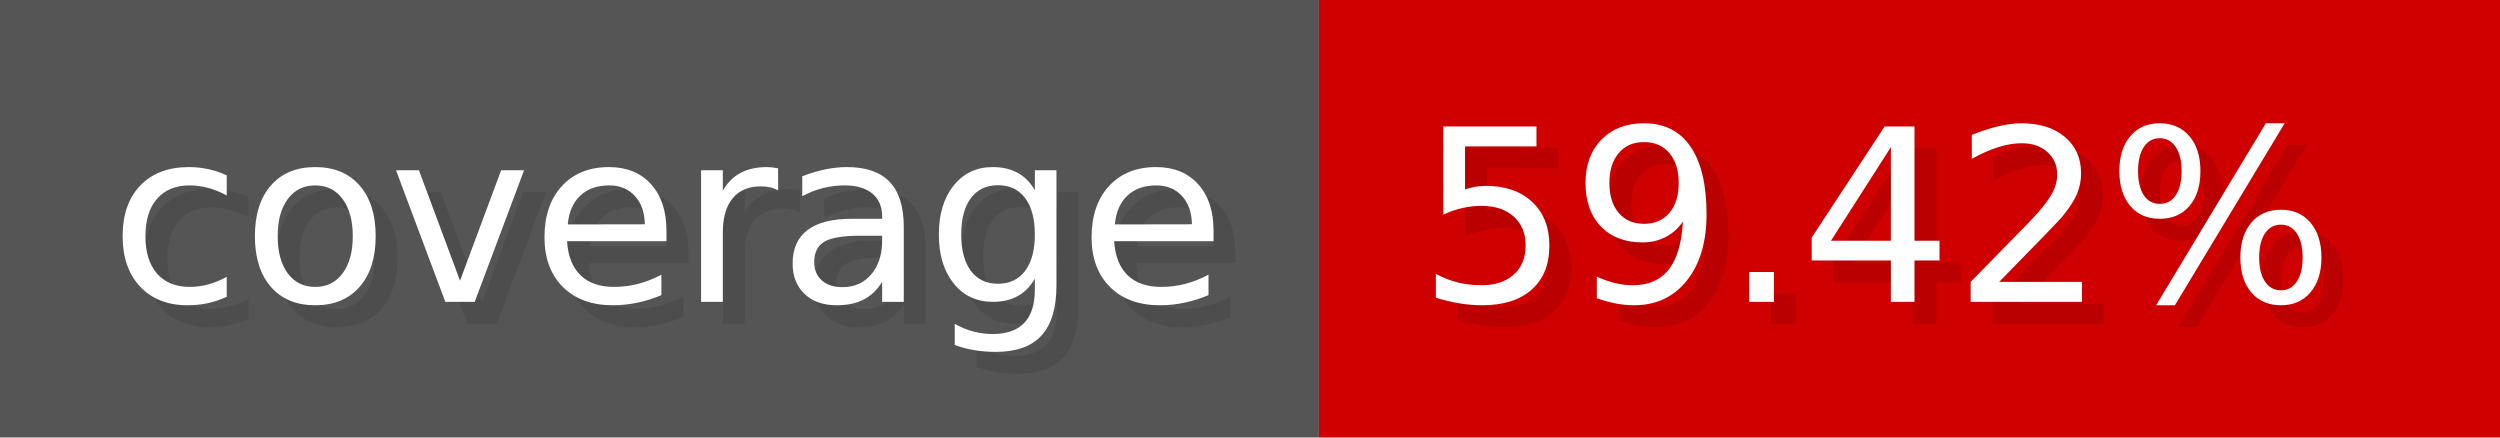
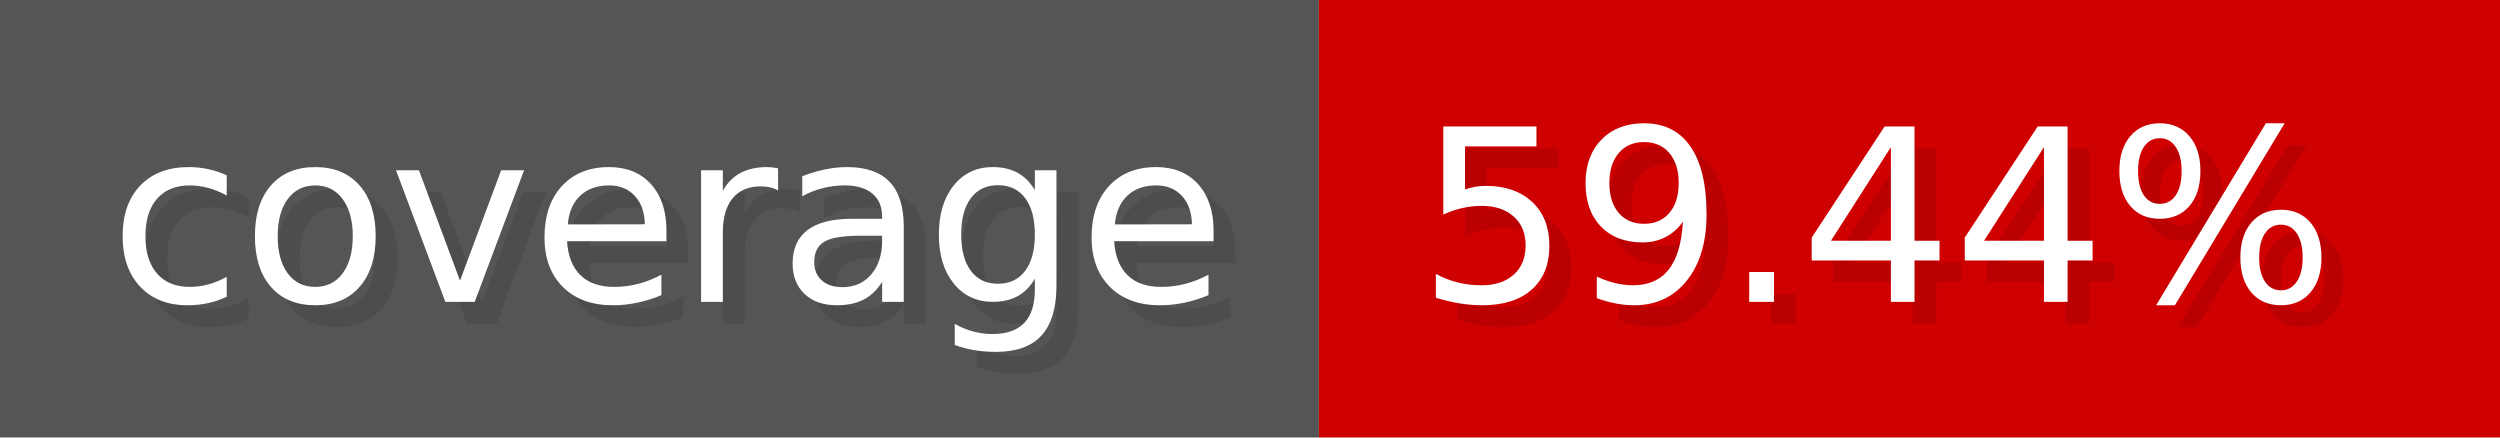
- <svg xmlns="http://www.w3.org/2000/svg" width="114.3" height="20" viewBox="0 0 1143 200" role="img" aria-label="coverage: 59.42%">
+ <svg xmlns="http://www.w3.org/2000/svg" width="114.3" height="20" viewBox="0 0 1143 200" role="img" aria-label="coverage: 59.44%">
  <g>
    <rect fill="#555" width="603" height="200" />
    <rect fill="#ce0000" x="603" width="540" height="200" />
  </g>
  <g aria-hidden="true" fill="#fff" text-anchor="start" font-family="Verdana,DejaVu Sans,sans-serif" font-size="110">
    <text x="60" y="148" textLength="503" fill="#000" opacity="0.1">coverage</text>
    <text x="50" y="138" textLength="503">coverage</text>
-     <text x="658" y="148" textLength="440" fill="#000" opacity="0.1">59.42%</text>
-     <text x="648" y="138" textLength="440">59.42%</text>
+     <text x="658" y="148" textLength="440" fill="#000" opacity="0.1">59.44%</text>
+     <text x="648" y="138" textLength="440">59.44%</text>
  </g>
</svg>
